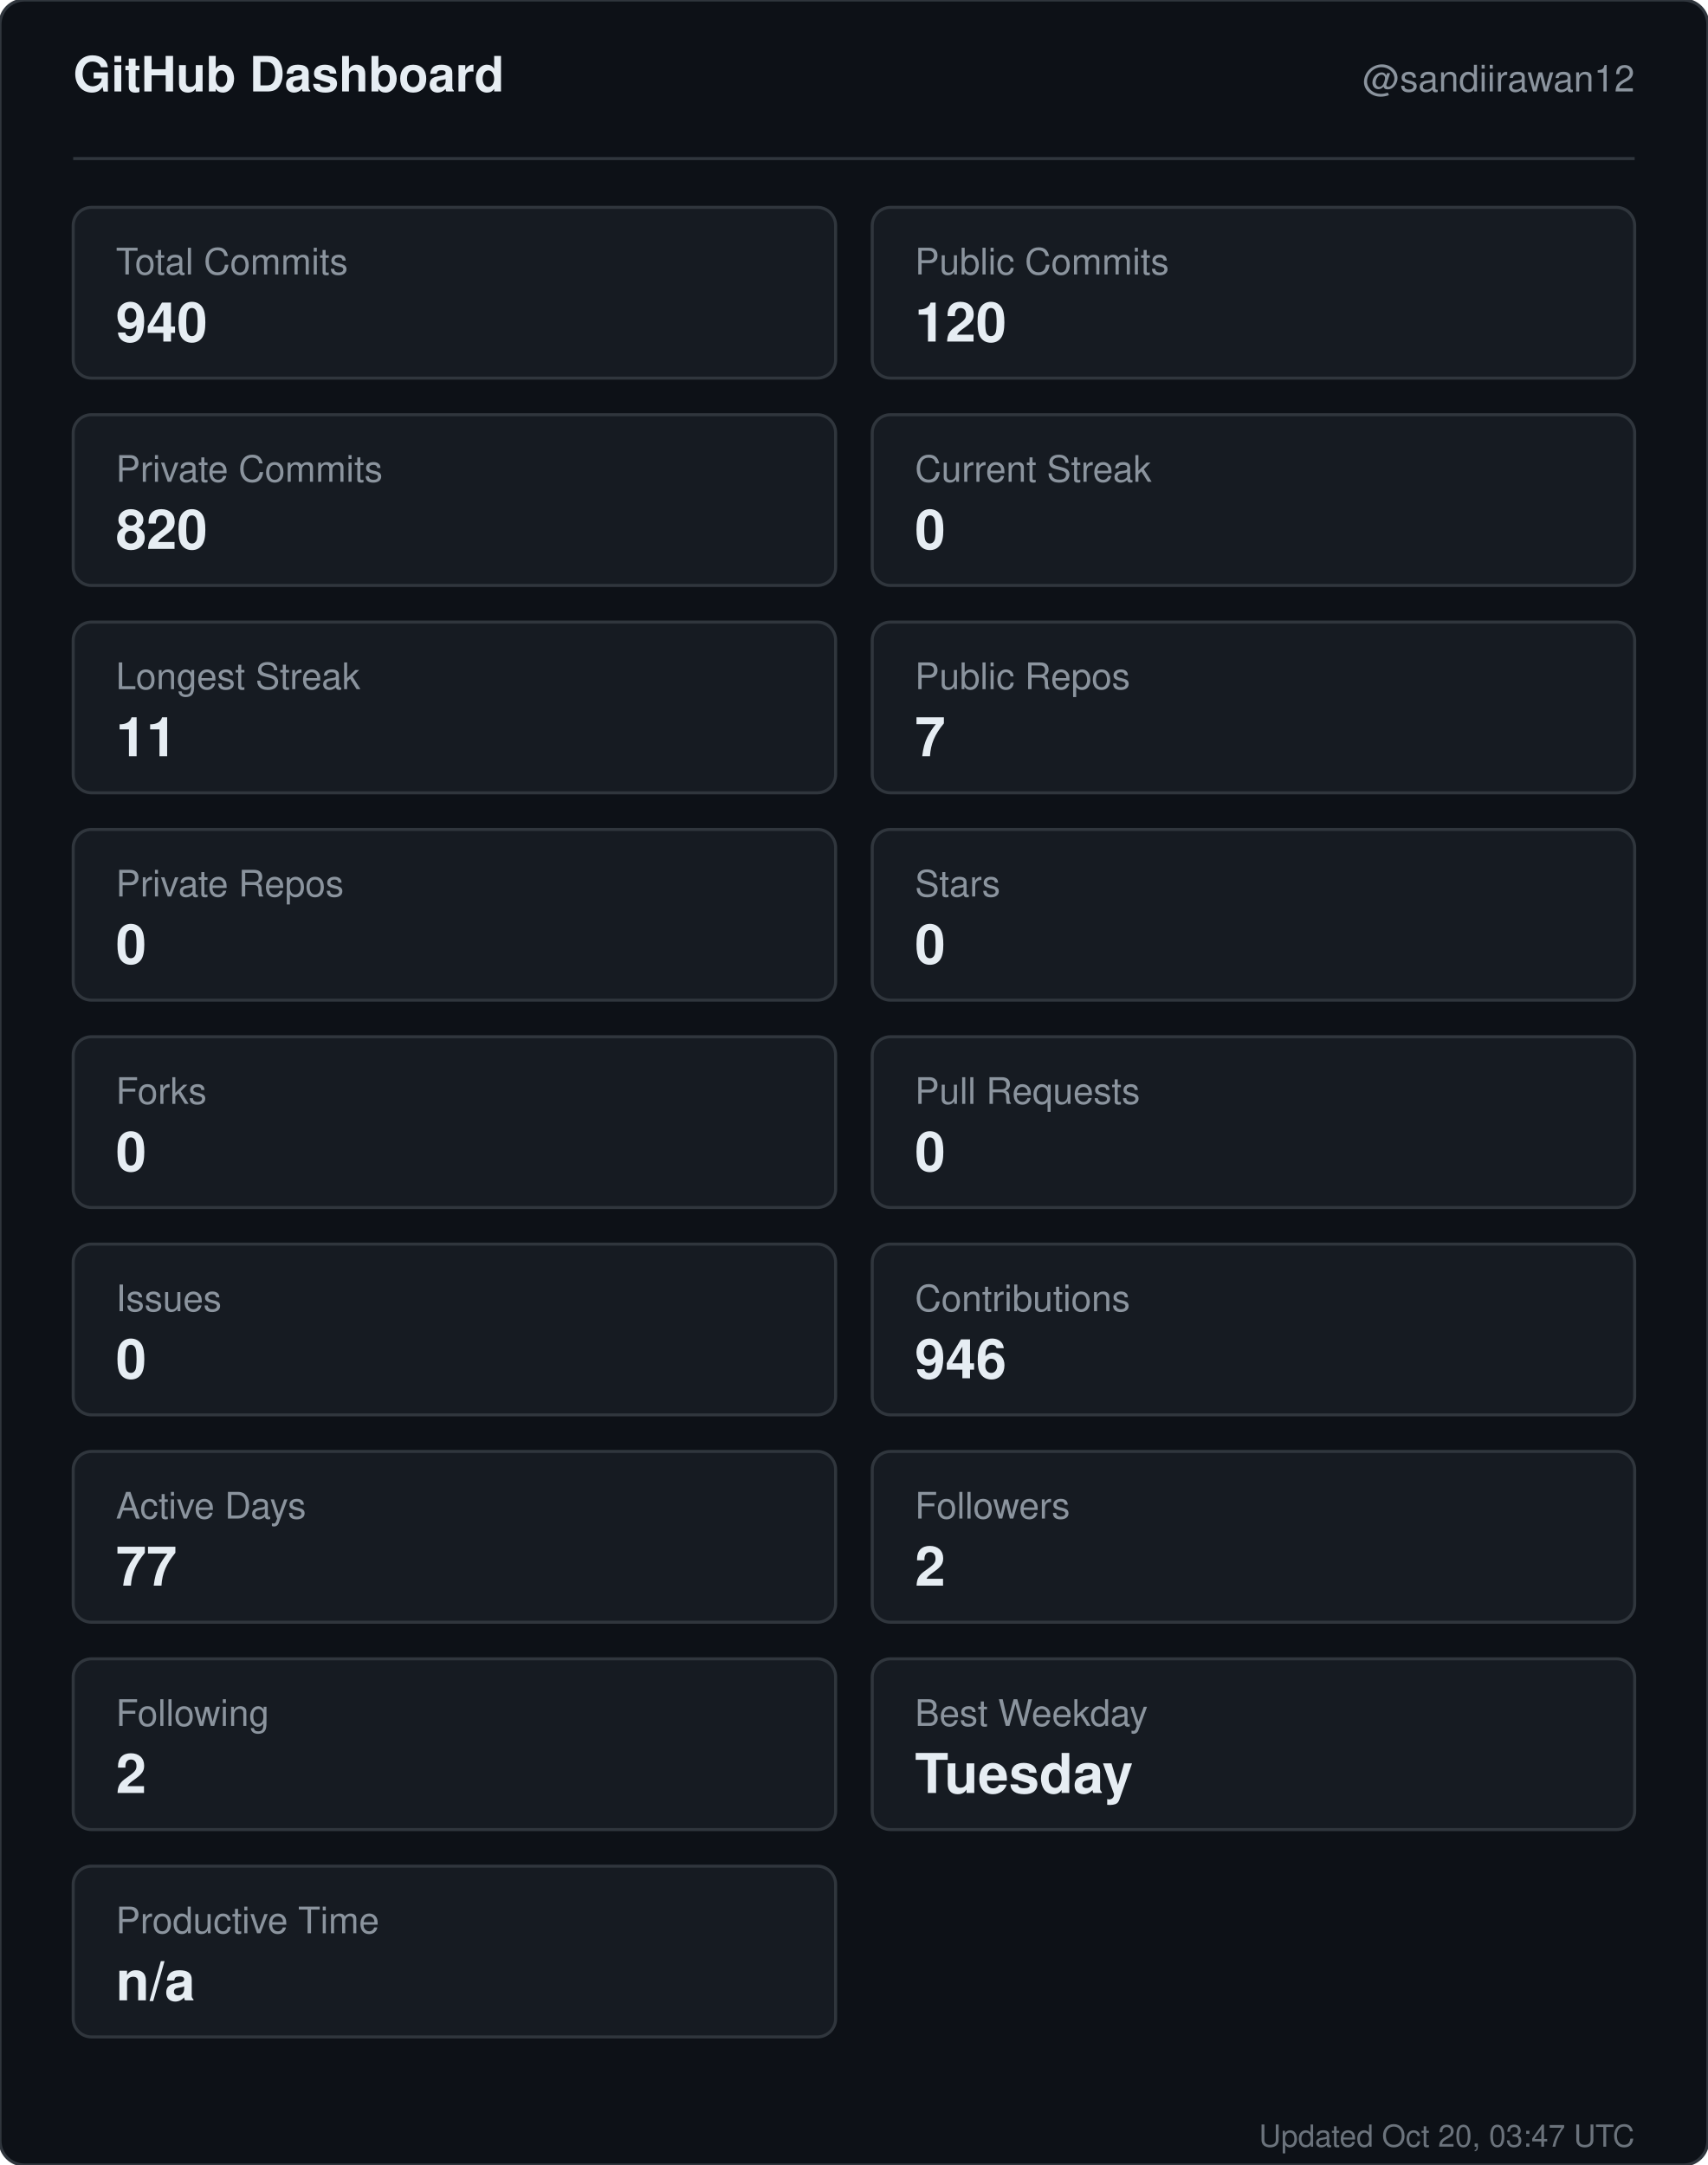
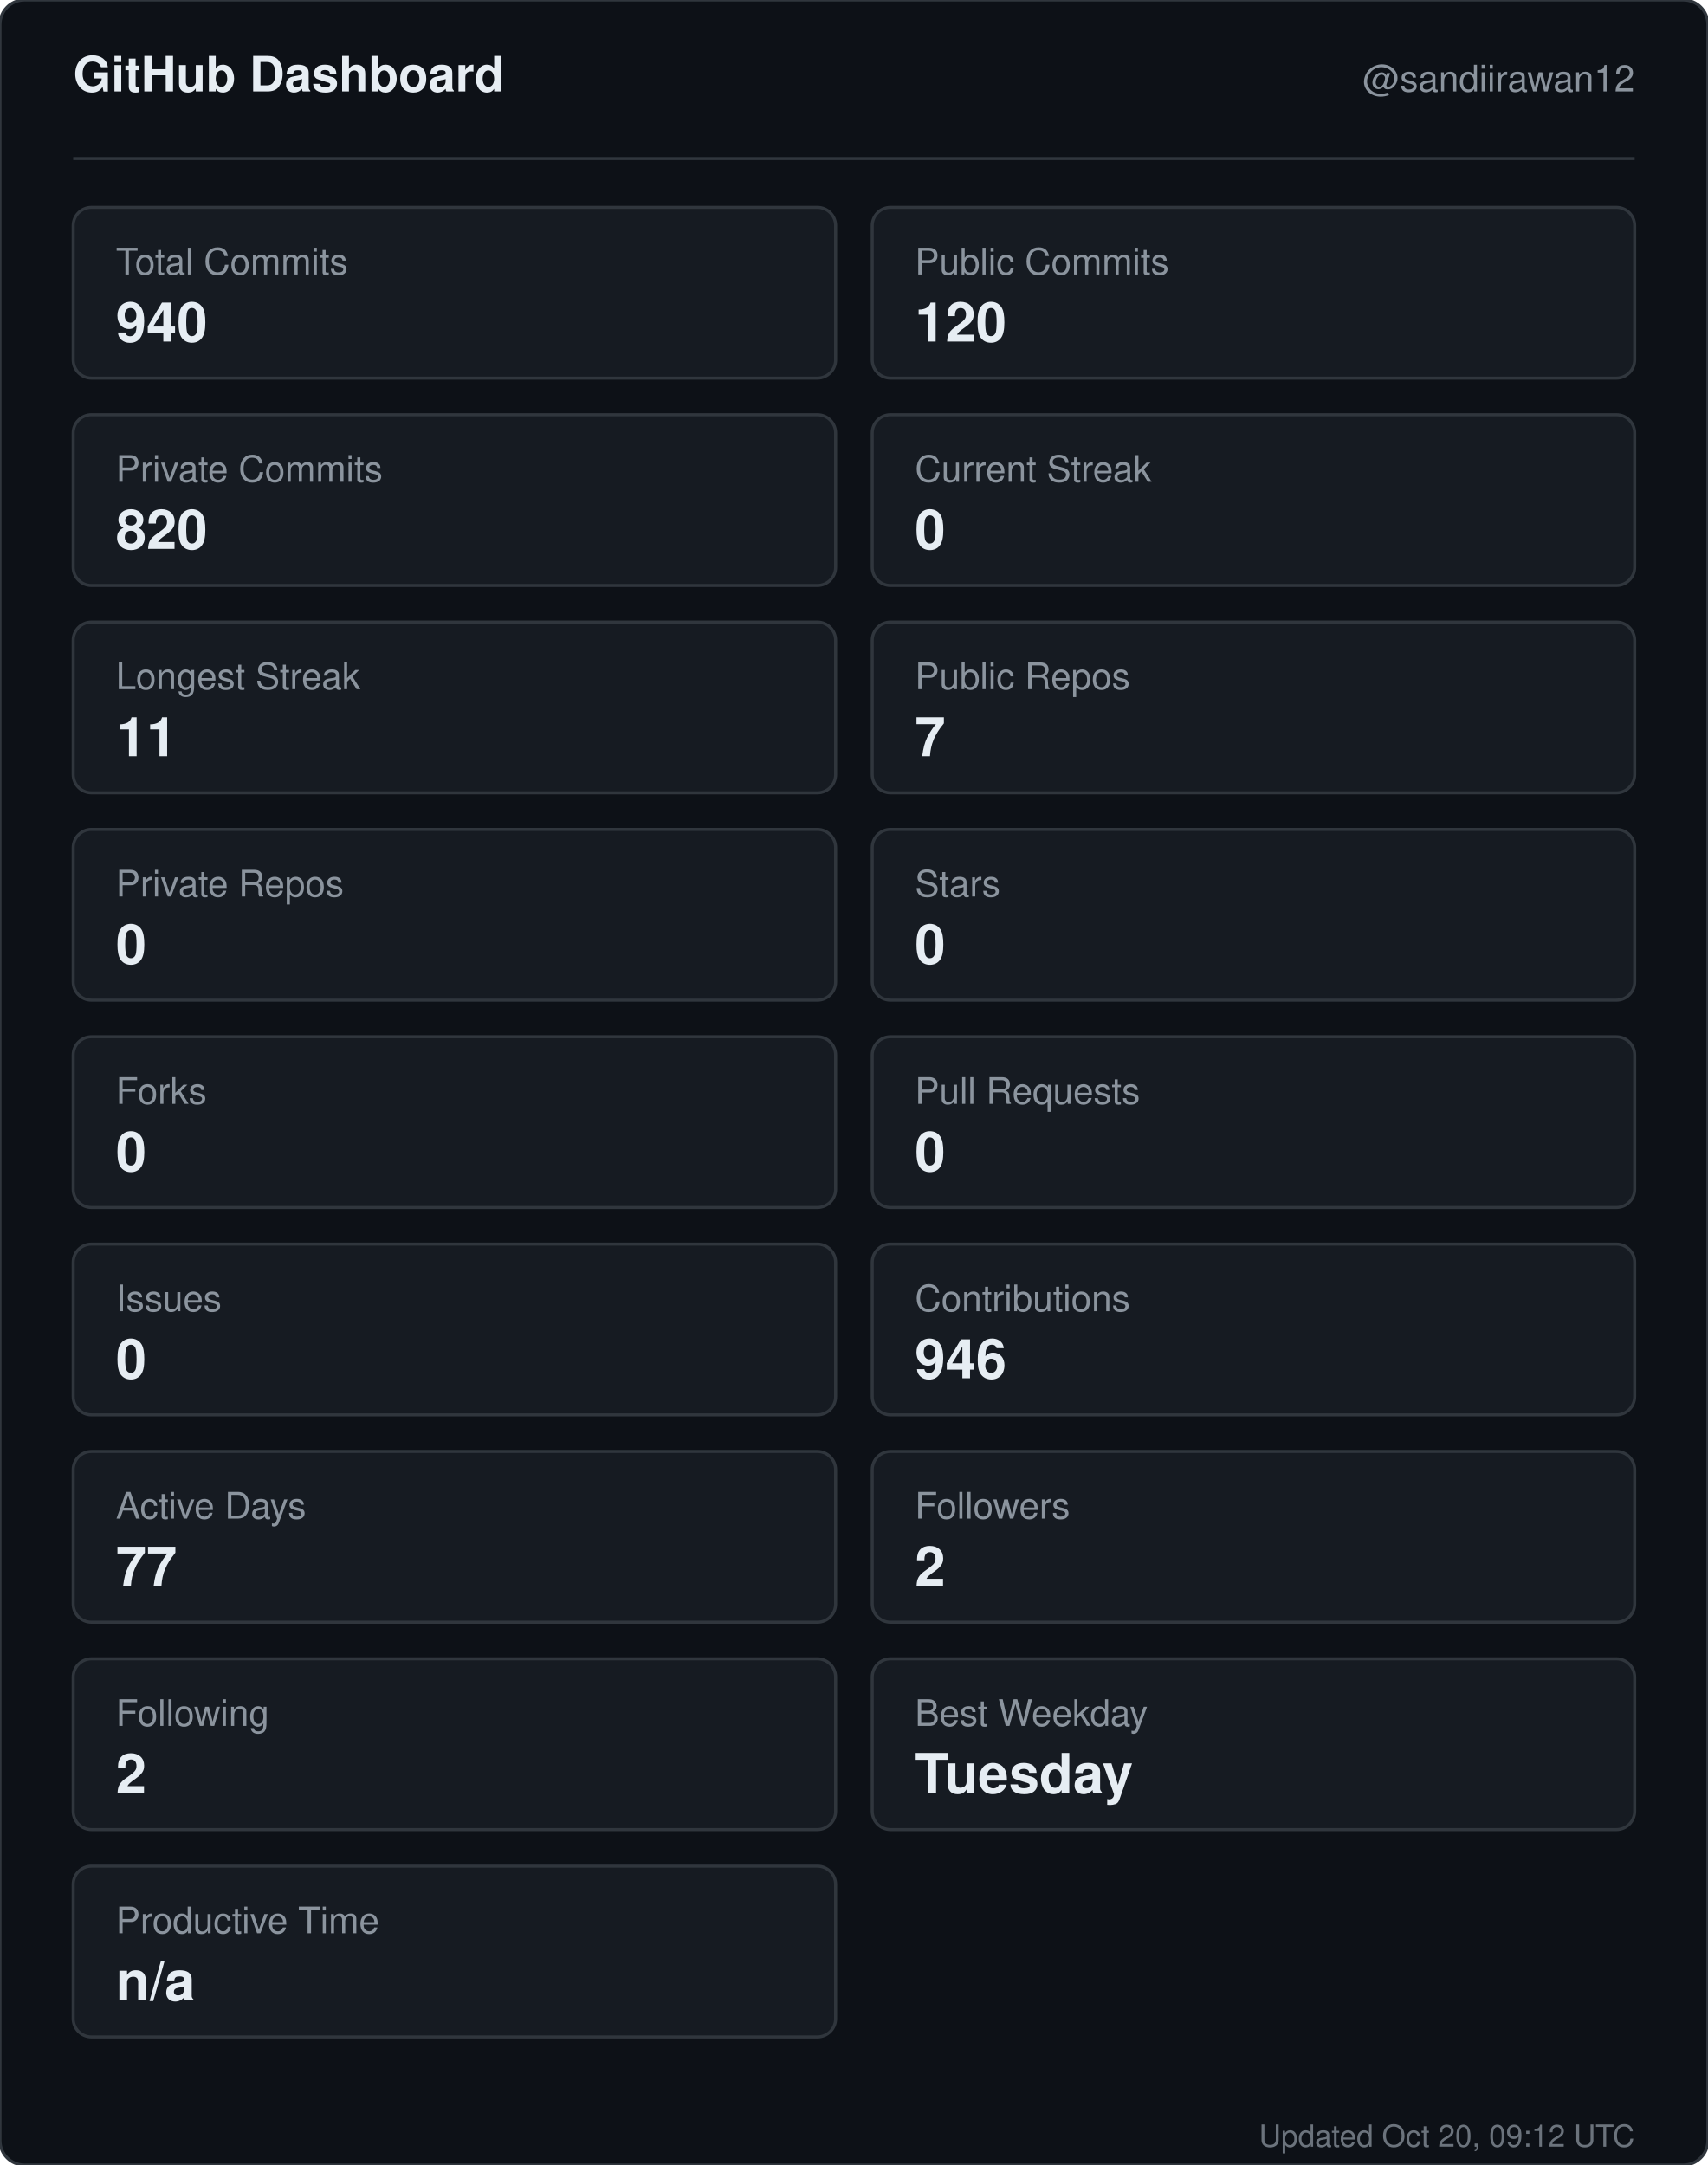
<svg xmlns="http://www.w3.org/2000/svg" width="560" height="710" viewBox="0 0 560 710" role="img" aria-label="GitHub dashboard for sandiirawan12">
  <rect width="560" height="710" rx="8" fill="#0d1117" stroke="#30363d" />
  <g font-family="-apple-system, BlinkMacSystemFont, Segoe UI, Helvetica, Arial, sans-serif">
    <text x="24" y="30" fill="#e6edf3" font-size="16" font-weight="700">GitHub Dashboard</text>
    <text x="536" y="30" fill="#8b949e" font-size="12" text-anchor="end">@sandiirawan12</text>
    <line x1="24" y1="52" x2="536" y2="52" stroke="#30363d" />
    <rect x="24" y="68" width="250" height="56" rx="6" fill="#161b22" stroke="#30363d" />
    <text x="38" y="90" fill="#8b949e" font-size="12">Total Commits</text>
    <text x="38" y="112" fill="#e6edf3" font-size="18" font-weight="700">940</text>
    <rect x="286" y="68" width="250" height="56" rx="6" fill="#161b22" stroke="#30363d" />
    <text x="300" y="90" fill="#8b949e" font-size="12">Public Commits</text>
    <text x="300" y="112" fill="#e6edf3" font-size="18" font-weight="700">120</text>
    <rect x="24" y="136" width="250" height="56" rx="6" fill="#161b22" stroke="#30363d" />
    <text x="38" y="158" fill="#8b949e" font-size="12">Private Commits</text>
    <text x="38" y="180" fill="#e6edf3" font-size="18" font-weight="700">820</text>
    <rect x="286" y="136" width="250" height="56" rx="6" fill="#161b22" stroke="#30363d" />
    <text x="300" y="158" fill="#8b949e" font-size="12">Current Streak</text>
    <text x="300" y="180" fill="#e6edf3" font-size="18" font-weight="700">0</text>
    <rect x="24" y="204" width="250" height="56" rx="6" fill="#161b22" stroke="#30363d" />
    <text x="38" y="226" fill="#8b949e" font-size="12">Longest Streak</text>
    <text x="38" y="248" fill="#e6edf3" font-size="18" font-weight="700">11</text>
    <rect x="286" y="204" width="250" height="56" rx="6" fill="#161b22" stroke="#30363d" />
    <text x="300" y="226" fill="#8b949e" font-size="12">Public Repos</text>
    <text x="300" y="248" fill="#e6edf3" font-size="18" font-weight="700">7</text>
    <rect x="24" y="272" width="250" height="56" rx="6" fill="#161b22" stroke="#30363d" />
    <text x="38" y="294" fill="#8b949e" font-size="12">Private Repos</text>
    <text x="38" y="316" fill="#e6edf3" font-size="18" font-weight="700">0</text>
    <rect x="286" y="272" width="250" height="56" rx="6" fill="#161b22" stroke="#30363d" />
    <text x="300" y="294" fill="#8b949e" font-size="12">Stars</text>
    <text x="300" y="316" fill="#e6edf3" font-size="18" font-weight="700">0</text>
    <rect x="24" y="340" width="250" height="56" rx="6" fill="#161b22" stroke="#30363d" />
    <text x="38" y="362" fill="#8b949e" font-size="12">Forks</text>
    <text x="38" y="384" fill="#e6edf3" font-size="18" font-weight="700">0</text>
    <rect x="286" y="340" width="250" height="56" rx="6" fill="#161b22" stroke="#30363d" />
    <text x="300" y="362" fill="#8b949e" font-size="12">Pull Requests</text>
    <text x="300" y="384" fill="#e6edf3" font-size="18" font-weight="700">0</text>
    <rect x="24" y="408" width="250" height="56" rx="6" fill="#161b22" stroke="#30363d" />
    <text x="38" y="430" fill="#8b949e" font-size="12">Issues</text>
    <text x="38" y="452" fill="#e6edf3" font-size="18" font-weight="700">0</text>
    <rect x="286" y="408" width="250" height="56" rx="6" fill="#161b22" stroke="#30363d" />
    <text x="300" y="430" fill="#8b949e" font-size="12">Contributions</text>
    <text x="300" y="452" fill="#e6edf3" font-size="18" font-weight="700">946</text>
    <rect x="24" y="476" width="250" height="56" rx="6" fill="#161b22" stroke="#30363d" />
    <text x="38" y="498" fill="#8b949e" font-size="12">Active Days</text>
    <text x="38" y="520" fill="#e6edf3" font-size="18" font-weight="700">77</text>
    <rect x="286" y="476" width="250" height="56" rx="6" fill="#161b22" stroke="#30363d" />
    <text x="300" y="498" fill="#8b949e" font-size="12">Followers</text>
    <text x="300" y="520" fill="#e6edf3" font-size="18" font-weight="700">2</text>
    <rect x="24" y="544" width="250" height="56" rx="6" fill="#161b22" stroke="#30363d" />
    <text x="38" y="566" fill="#8b949e" font-size="12">Following</text>
    <text x="38" y="588" fill="#e6edf3" font-size="18" font-weight="700">2</text>
    <rect x="286" y="544" width="250" height="56" rx="6" fill="#161b22" stroke="#30363d" />
    <text x="300" y="566" fill="#8b949e" font-size="12">Best Weekday</text>
    <text x="300" y="588" fill="#e6edf3" font-size="18" font-weight="700">Tuesday</text>
    <rect x="24" y="612" width="250" height="56" rx="6" fill="#161b22" stroke="#30363d" />
    <text x="38" y="634" fill="#8b949e" font-size="12">Productive Time</text>
    <text x="38" y="656" fill="#e6edf3" font-size="18" font-weight="700">n/a</text>
-     <text x="536" y="704" fill="#8b949e" font-size="10" text-anchor="end" opacity="0.75">Updated Oct 20, 03:47 UTC</text>
+     <text x="536" y="704" fill="#8b949e" font-size="10" text-anchor="end" opacity="0.75">Updated Oct 20, 09:12 UTC</text>
  </g>
</svg>
